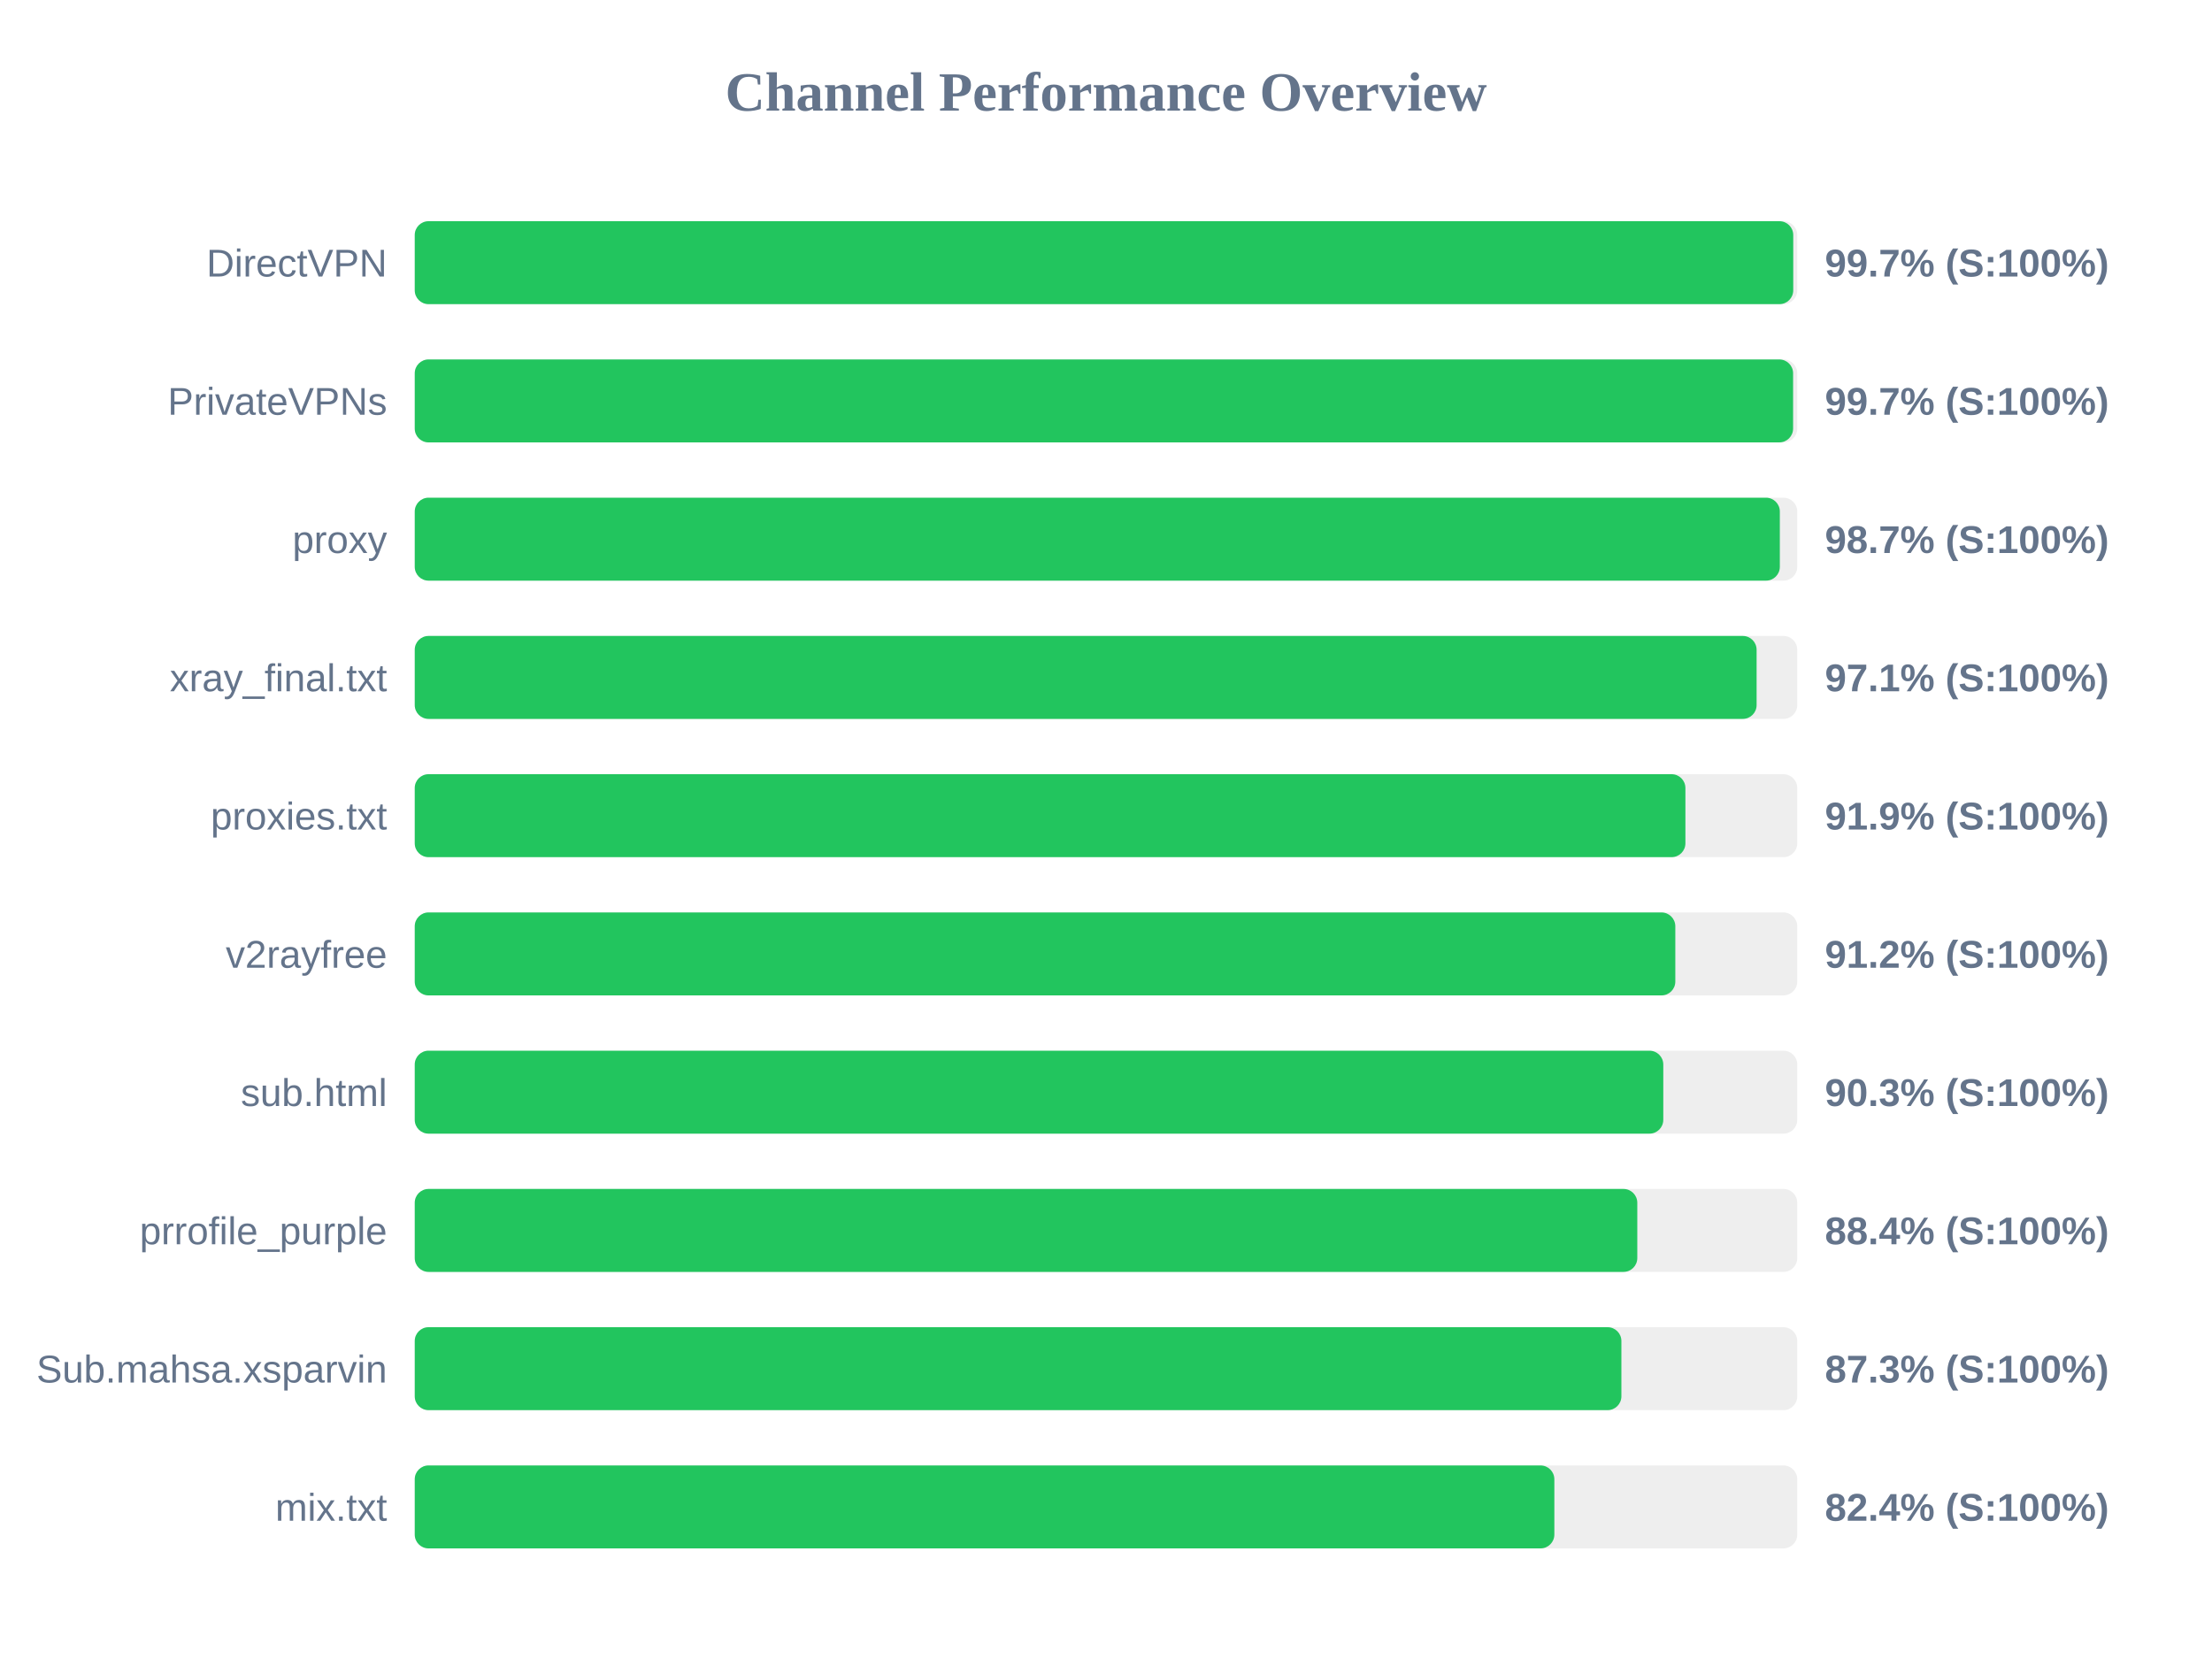
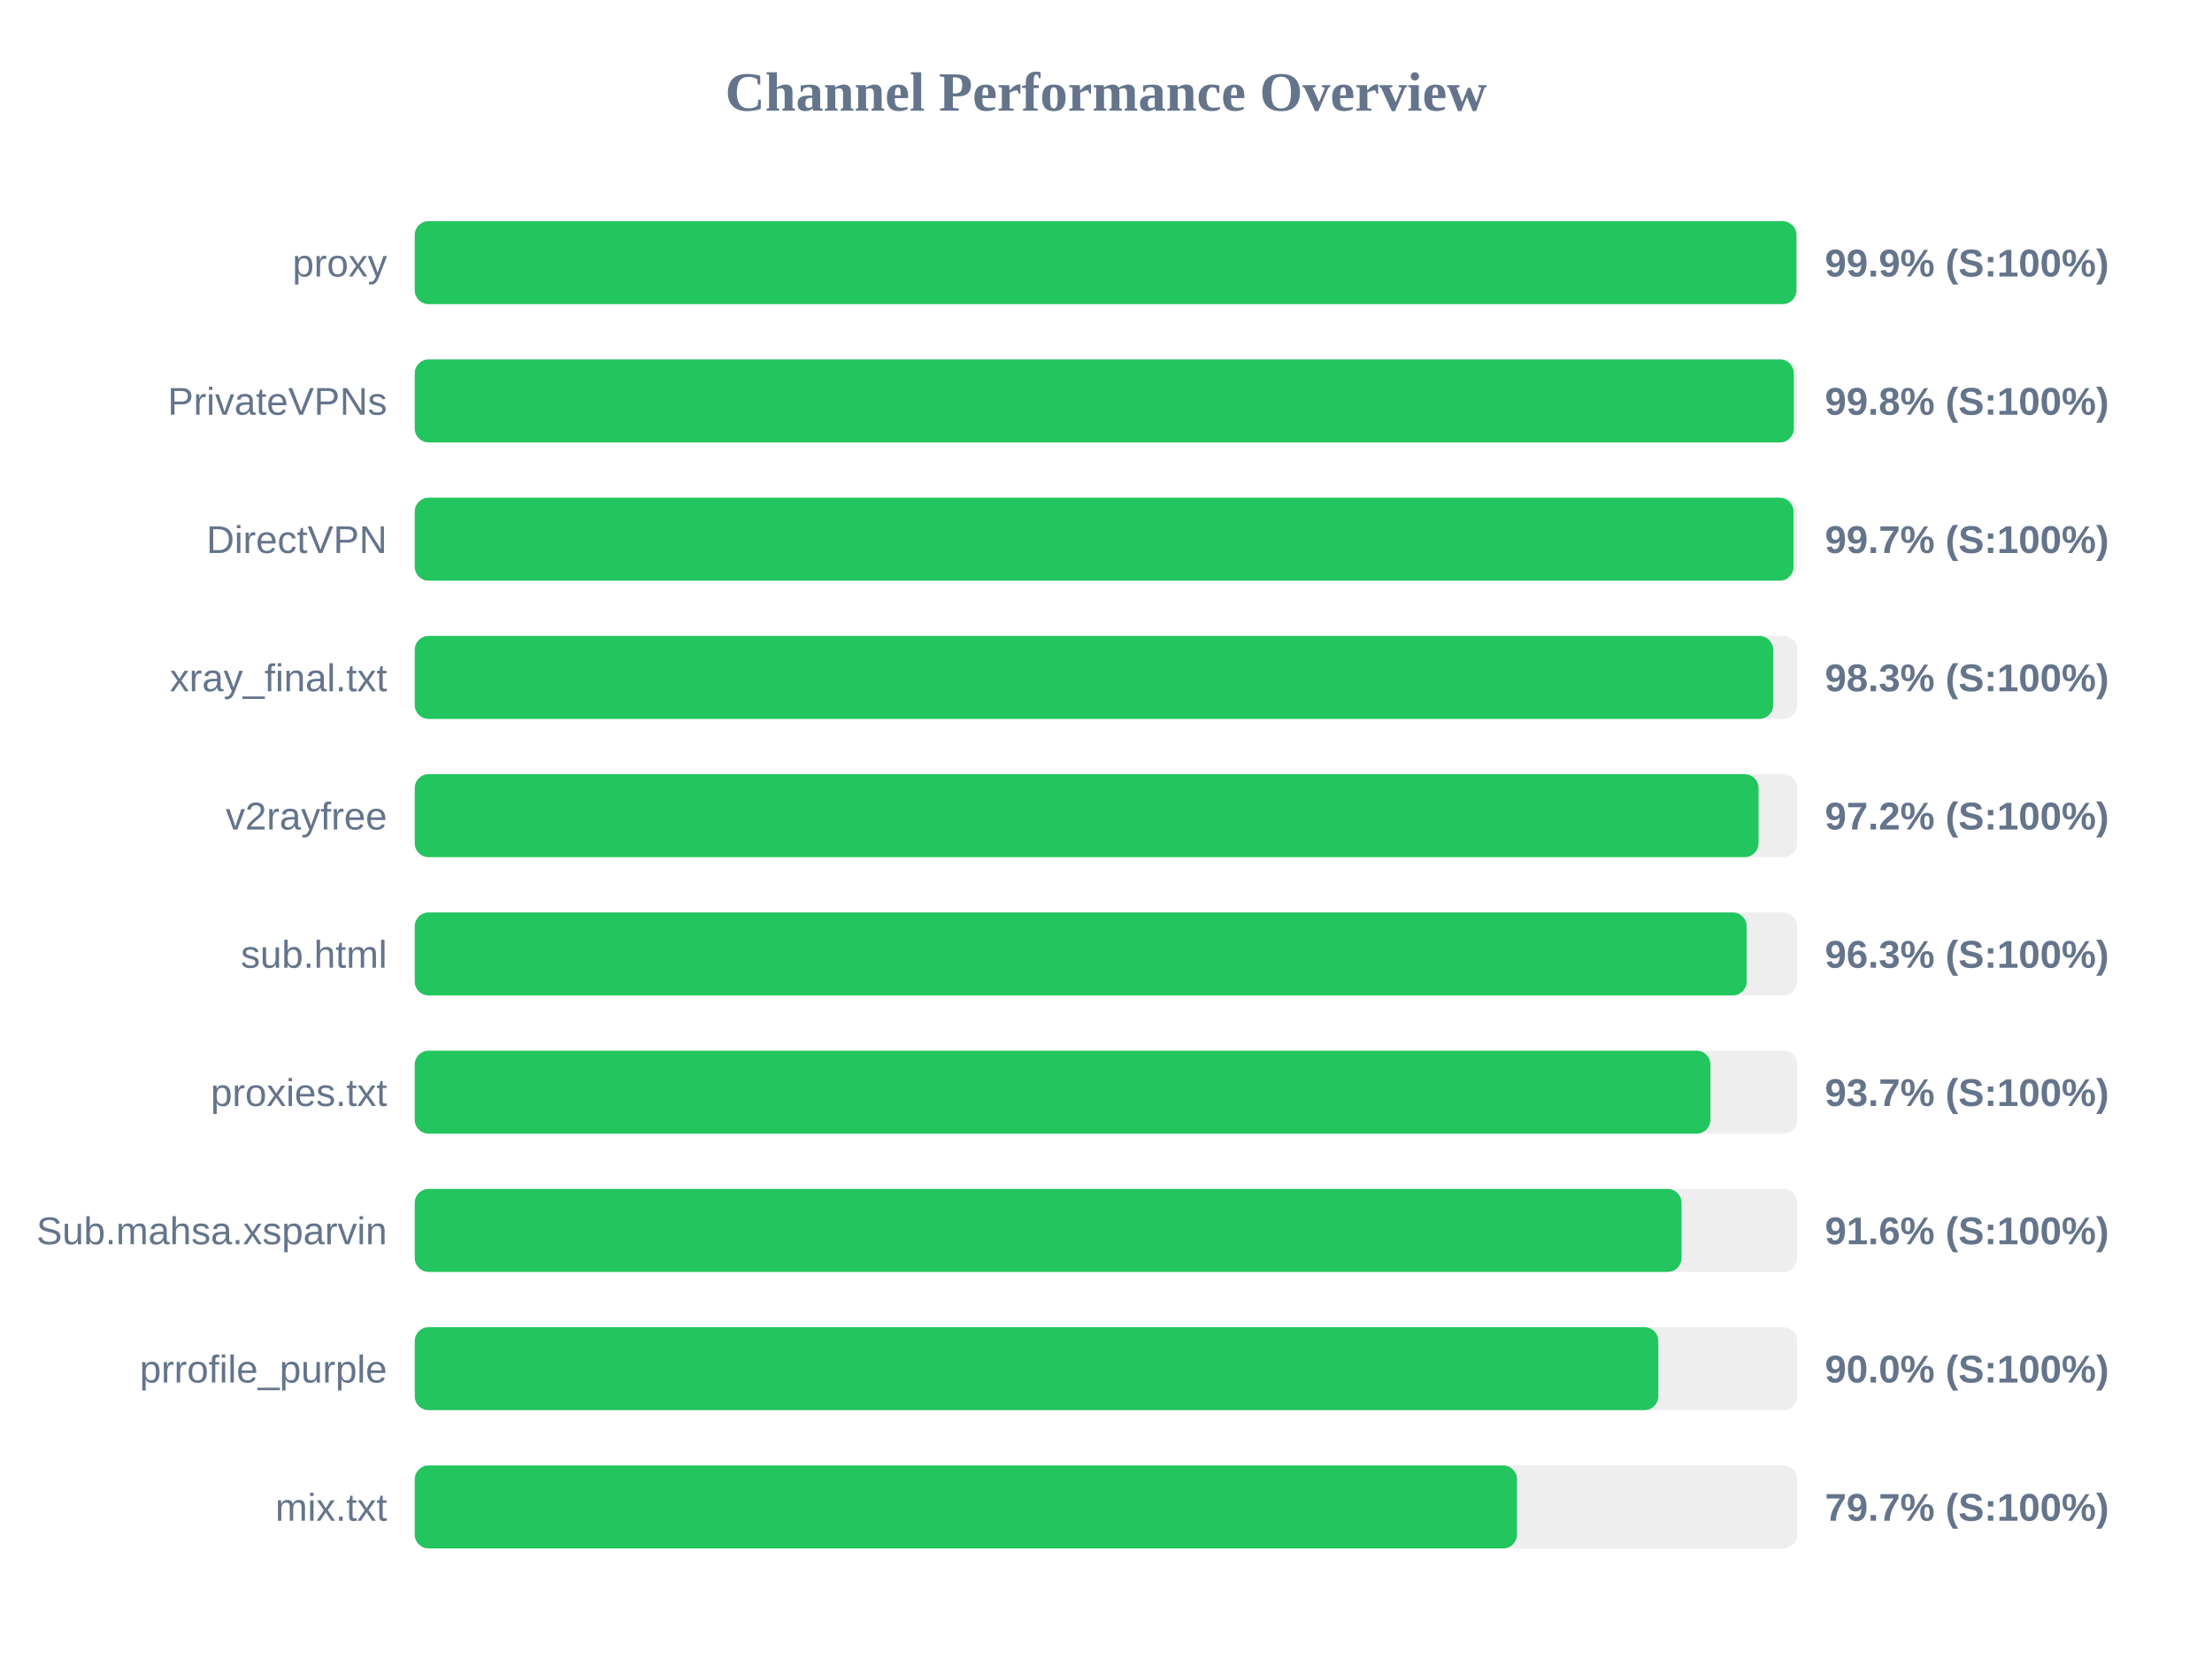
<svg xmlns="http://www.w3.org/2000/svg" width="800" height="600" version="1.1">
  <style>
        .row { font: 14px Arial; fill: #64748b; }
        .score { font: bold 14px Arial; fill: #64748b; }
    </style>
  <text x="400" y="40" text-anchor="middle" font-size="20px" font-weight="bold" fill="#64748b">Channel Performance Overview</text>
  <rect x="150" y="80" width="500" height="30" fill="#eee" rx="5" />
-   <rect x="150" y="80" width="498.55" height="30" fill="#22c55e" rx="5" />
-   <text x="140" y="100" text-anchor="end" class="row">DirectVPN</text>
-   <text x="660" y="100" text-anchor="start" class="score">99.7% (S:100%)</text>
+   <rect x="150" y="80" width="499.7" height="30" fill="#22c55e" rx="5" />
+   <text x="140" y="100" text-anchor="end" class="row">proxy</text>
+   <text x="660" y="100" text-anchor="start" class="score">99.9% (S:100%)</text>
  <rect x="150" y="130" width="500" height="30" fill="#eee" rx="5" />
-   <rect x="150" y="130" width="498.5" height="30" fill="#22c55e" rx="5" />
+   <rect x="150" y="130" width="498.75" height="30" fill="#22c55e" rx="5" />
  <text x="140" y="150" text-anchor="end" class="row">PrivateVPNs</text>
-   <text x="660" y="150" text-anchor="start" class="score">99.7% (S:100%)</text>
+   <text x="660" y="150" text-anchor="start" class="score">99.8% (S:100%)</text>
  <rect x="150" y="180" width="500" height="30" fill="#eee" rx="5" />
-   <rect x="150" y="180" width="493.7" height="30" fill="#22c55e" rx="5" />
-   <text x="140" y="200" text-anchor="end" class="row">proxy</text>
-   <text x="660" y="200" text-anchor="start" class="score">98.7% (S:100%)</text>
+   <rect x="150" y="180" width="498.65" height="30" fill="#22c55e" rx="5" />
+   <text x="140" y="200" text-anchor="end" class="row">DirectVPN</text>
+   <text x="660" y="200" text-anchor="start" class="score">99.7% (S:100%)</text>
  <rect x="150" y="230" width="500" height="30" fill="#eee" rx="5" />
-   <rect x="150" y="230" width="485.3" height="30" fill="#22c55e" rx="5" />
+   <rect x="150" y="230" width="491.3" height="30" fill="#22c55e" rx="5" />
  <text x="140" y="250" text-anchor="end" class="row">xray_final.txt</text>
-   <text x="660" y="250" text-anchor="start" class="score">97.1% (S:100%)</text>
+   <text x="660" y="250" text-anchor="start" class="score">98.3% (S:100%)</text>
  <rect x="150" y="280" width="500" height="30" fill="#eee" rx="5" />
-   <rect x="150" y="280" width="459.55" height="30" fill="#22c55e" rx="5" />
-   <text x="140" y="300" text-anchor="end" class="row">proxies.txt</text>
-   <text x="660" y="300" text-anchor="start" class="score">91.9% (S:100%)</text>
+   <rect x="150" y="280" width="486.0" height="30" fill="#22c55e" rx="5" />
+   <text x="140" y="300" text-anchor="end" class="row">v2rayfree</text>
+   <text x="660" y="300" text-anchor="start" class="score">97.2% (S:100%)</text>
  <rect x="150" y="330" width="500" height="30" fill="#eee" rx="5" />
-   <rect x="150" y="330" width="455.9" height="30" fill="#22c55e" rx="5" />
-   <text x="140" y="350" text-anchor="end" class="row">v2rayfree</text>
-   <text x="660" y="350" text-anchor="start" class="score">91.2% (S:100%)</text>
+   <rect x="150" y="330" width="481.7" height="30" fill="#22c55e" rx="5" />
+   <text x="140" y="350" text-anchor="end" class="row">sub.html</text>
+   <text x="660" y="350" text-anchor="start" class="score">96.3% (S:100%)</text>
  <rect x="150" y="380" width="500" height="30" fill="#eee" rx="5" />
-   <rect x="150" y="380" width="451.55" height="30" fill="#22c55e" rx="5" />
-   <text x="140" y="400" text-anchor="end" class="row">sub.html</text>
-   <text x="660" y="400" text-anchor="start" class="score">90.3% (S:100%)</text>
+   <rect x="150" y="380" width="468.6" height="30" fill="#22c55e" rx="5" />
+   <text x="140" y="400" text-anchor="end" class="row">proxies.txt</text>
+   <text x="660" y="400" text-anchor="start" class="score">93.7% (S:100%)</text>
  <rect x="150" y="430" width="500" height="30" fill="#eee" rx="5" />
-   <rect x="150" y="430" width="442.15" height="30" fill="#22c55e" rx="5" />
-   <text x="140" y="450" text-anchor="end" class="row">prrofile_purple</text>
-   <text x="660" y="450" text-anchor="start" class="score">88.4% (S:100%)</text>
+   <rect x="150" y="430" width="458.15" height="30" fill="#22c55e" rx="5" />
+   <text x="140" y="450" text-anchor="end" class="row">Sub.mahsa.xsparvin</text>
+   <text x="660" y="450" text-anchor="start" class="score">91.6% (S:100%)</text>
  <rect x="150" y="480" width="500" height="30" fill="#eee" rx="5" />
-   <rect x="150" y="480" width="436.4" height="30" fill="#22c55e" rx="5" />
-   <text x="140" y="500" text-anchor="end" class="row">Sub.mahsa.xsparvin</text>
-   <text x="660" y="500" text-anchor="start" class="score">87.3% (S:100%)</text>
+   <rect x="150" y="480" width="449.75" height="30" fill="#22c55e" rx="5" />
+   <text x="140" y="500" text-anchor="end" class="row">prrofile_purple</text>
+   <text x="660" y="500" text-anchor="start" class="score">90.0% (S:100%)</text>
  <rect x="150" y="530" width="500" height="30" fill="#eee" rx="5" />
-   <rect x="150" y="530" width="412.15" height="30" fill="#22c55e" rx="5" />
+   <rect x="150" y="530" width="398.65" height="30" fill="#22c55e" rx="5" />
  <text x="140" y="550" text-anchor="end" class="row">mix.txt</text>
-   <text x="660" y="550" text-anchor="start" class="score">82.4% (S:100%)</text>
+   <text x="660" y="550" text-anchor="start" class="score">79.7% (S:100%)</text>
</svg>
